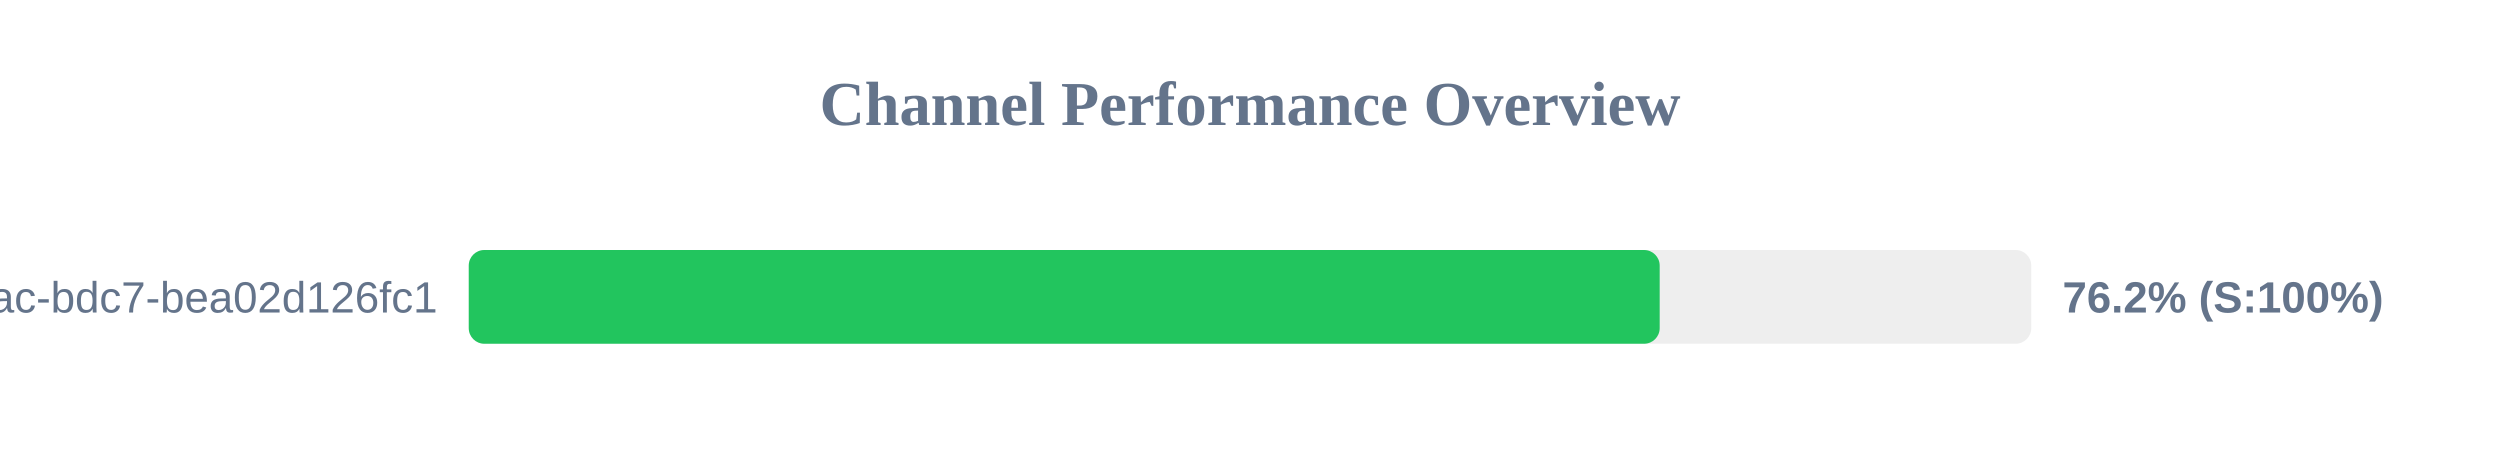
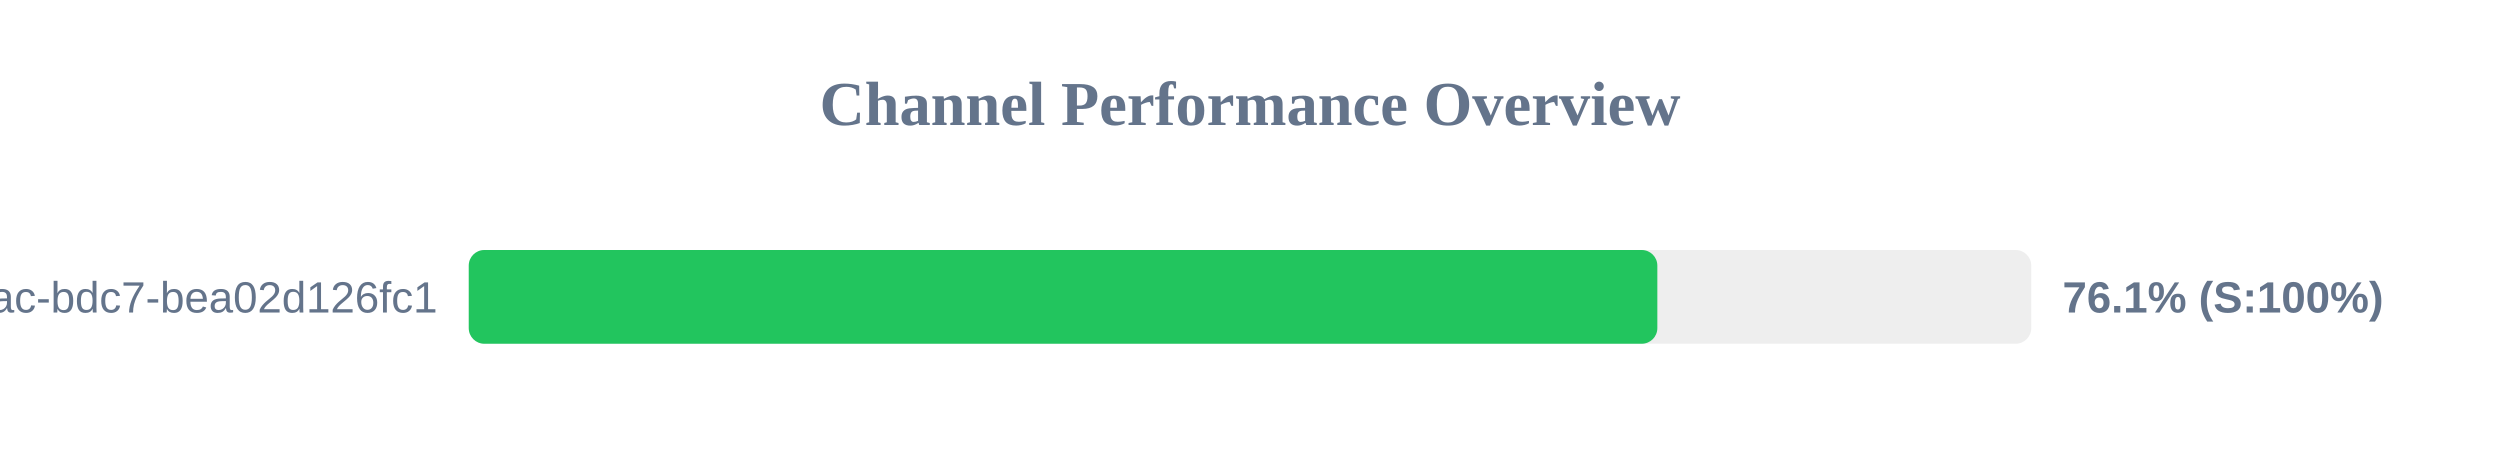
<svg xmlns="http://www.w3.org/2000/svg" width="800" height="150" version="1.1">
  <style>
        .row { font: 14px Arial; fill: #64748b; }
        .score { font: bold 14px Arial; fill: #64748b; }
    </style>
  <text x="400" y="40" text-anchor="middle" font-size="20px" font-weight="bold" fill="#64748b">Channel Performance Overview</text>
  <rect x="150" y="80" width="500" height="30" fill="#eee" rx="5" />
-   <rect x="150" y="80" width="381.1" height="30" fill="#22c55e" rx="5" />
+   <rect x="150" y="80" width="380.35" height="30" fill="#22c55e" rx="5" />
  <text x="140" y="100" text-anchor="end" class="row">?uuid=e31ad3e6-e341-42ac-bdc7-bea02d126fc1</text>
-   <text x="660" y="100" text-anchor="start" class="score">76.2% (S:100%)</text>
+   <text x="660" y="100" text-anchor="start" class="score">76.1% (S:100%)</text>
</svg>
